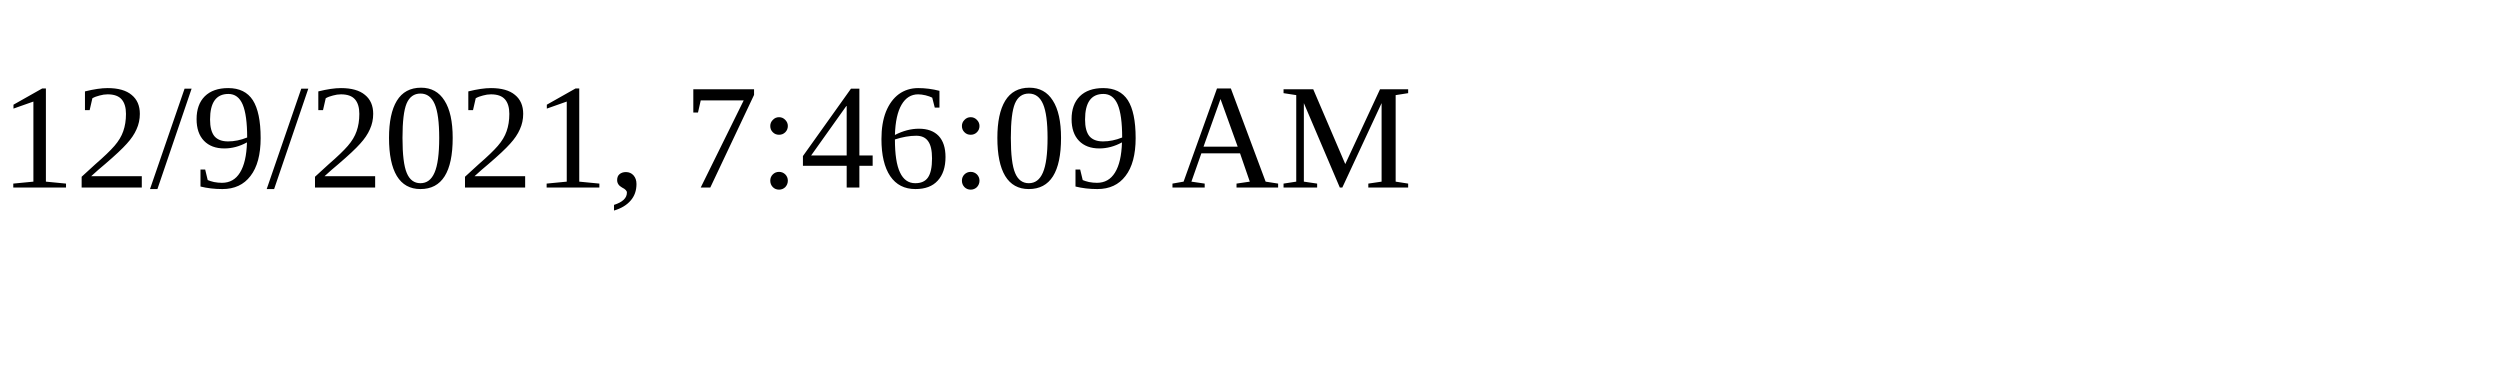
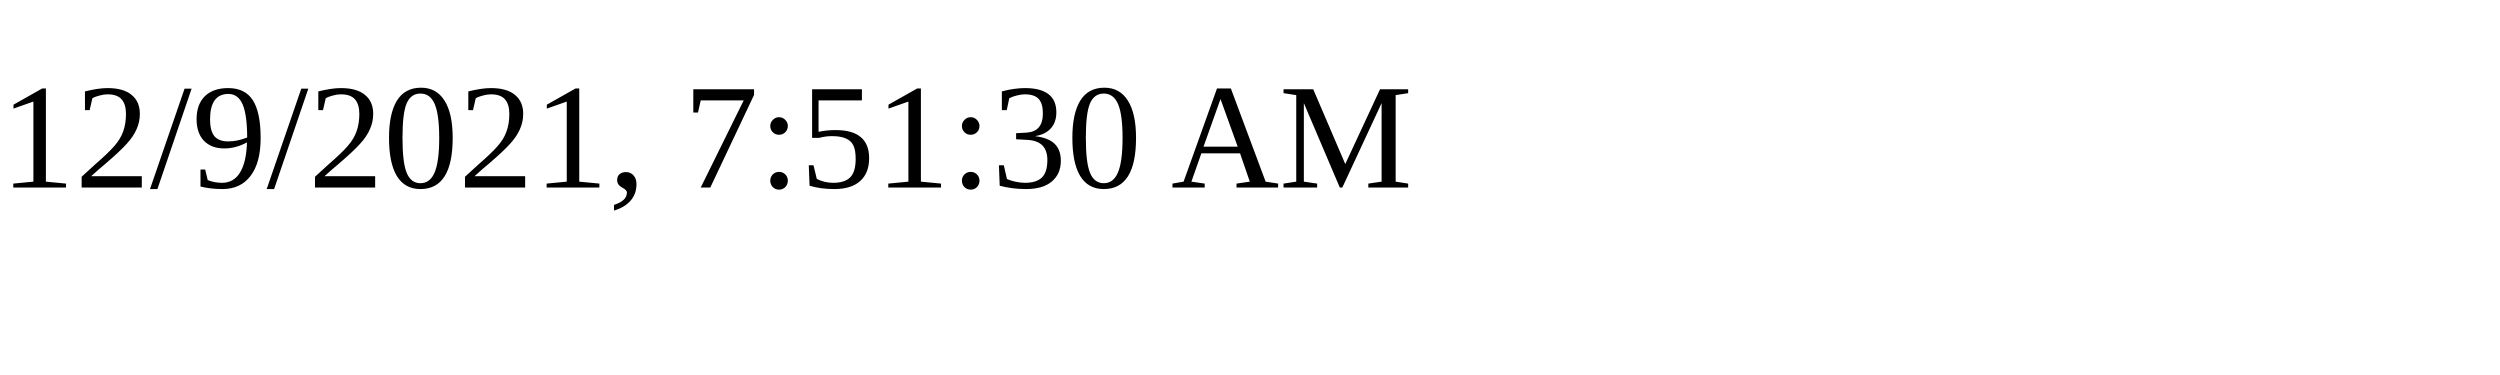
<svg xmlns="http://www.w3.org/2000/svg" height="30" width="200">
-   <text x="0" y="15">12/9/2021, 7:46:09 AM</text>
+   <text x="0" y="15">12/9/2021, 7:51:30 AM</text>
</svg>
